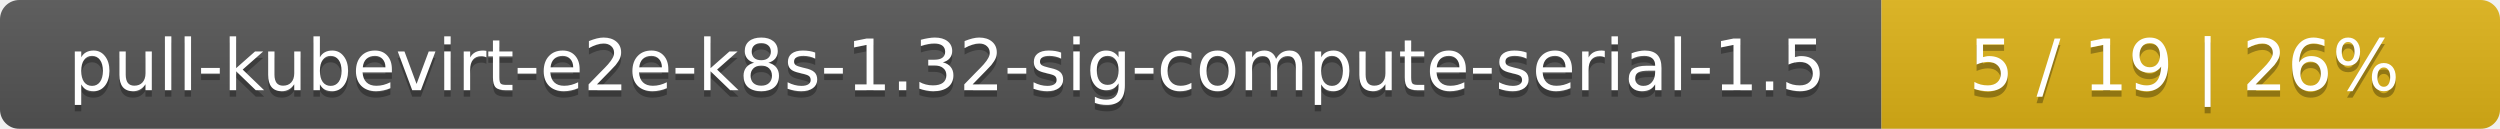
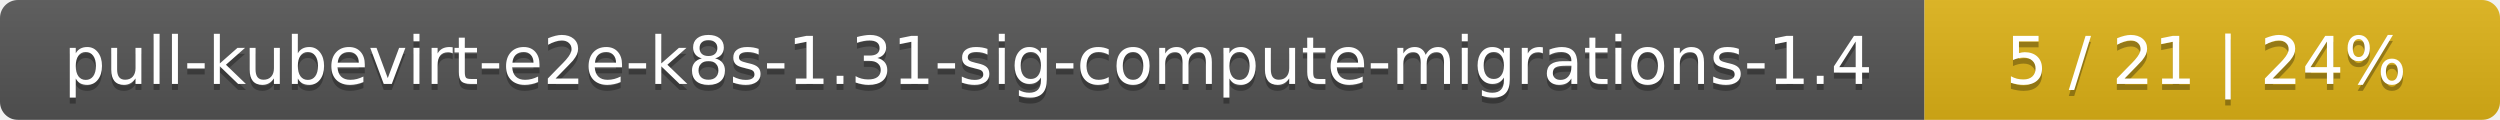
- <svg xmlns="http://www.w3.org/2000/svg" width="388" height="20">
+ <svg xmlns="http://www.w3.org/2000/svg" width="417" height="20">
  <linearGradient id="smooth" x2="0" y2="100%">
    <stop offset="0" stop-color="#bbb" stop-opacity=".1" />
    <stop offset="1" stop-opacity=".1" />
  </linearGradient>
  <mask id="round">
-     <rect width="388" height="20" rx="3" fill="#fff" />
+     <rect width="417" height="20" rx="3" fill="#fff" />
  </mask>
  <g mask="url(#round)">
-     <rect width="292" height="20" fill="#555" />
-     <rect x="292" width="96" height="20" fill="#dfb317" />
-     <rect width="388" height="20" fill="url(#smooth)" />
+     <rect width="321" height="20" fill="#555" />
+     <rect x="321" width="96" height="20" fill="#dfb317" />
+     <rect width="417" height="20" fill="url(#smooth)" />
  </g>
  <g fill="#fff" text-anchor="middle" font-family="DejaVu Sans,Verdana,Geneva,sans-serif" font-size="11">
-     <text x="147" y="15" fill="#010101" fill-opacity=".3">pull-kubevirt-e2e-k8s-1.32-sig-compute-serial-1.5</text>
-     <text x="147" y="14">pull-kubevirt-e2e-k8s-1.32-sig-compute-serial-1.5</text>
-     <text x="339" y="15" fill="#010101" fill-opacity=".3">5 / 19    |    26%</text>
-     <text x="339" y="14">5 / 19    |    26%</text>
+     <text x="161.5" y="15" fill="#010101" fill-opacity=".3">pull-kubevirt-e2e-k8s-1.31-sig-compute-migrations-1.4</text>
+     <text x="161.5" y="14">pull-kubevirt-e2e-k8s-1.31-sig-compute-migrations-1.4</text>
+     <text x="368" y="15" fill="#010101" fill-opacity=".3">5 / 21    |    24%</text>
+     <text x="368" y="14">5 / 21    |    24%</text>
  </g>
</svg>
